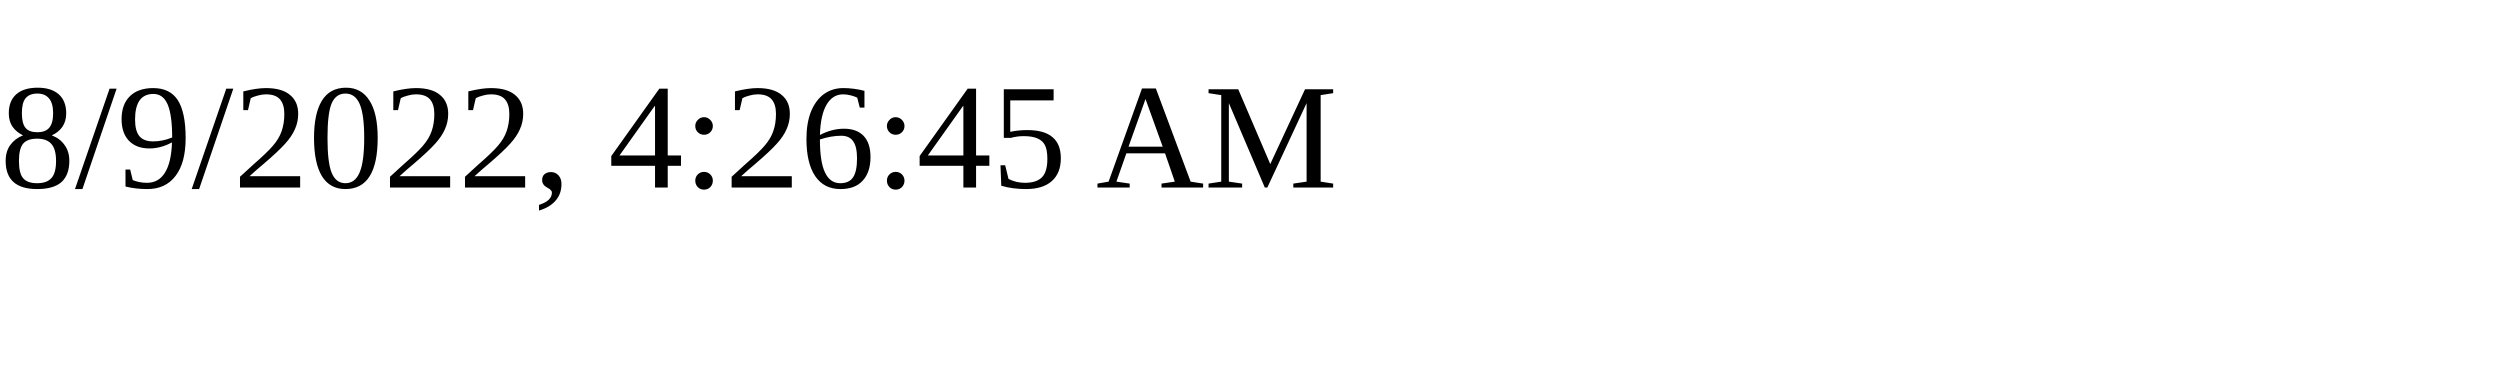
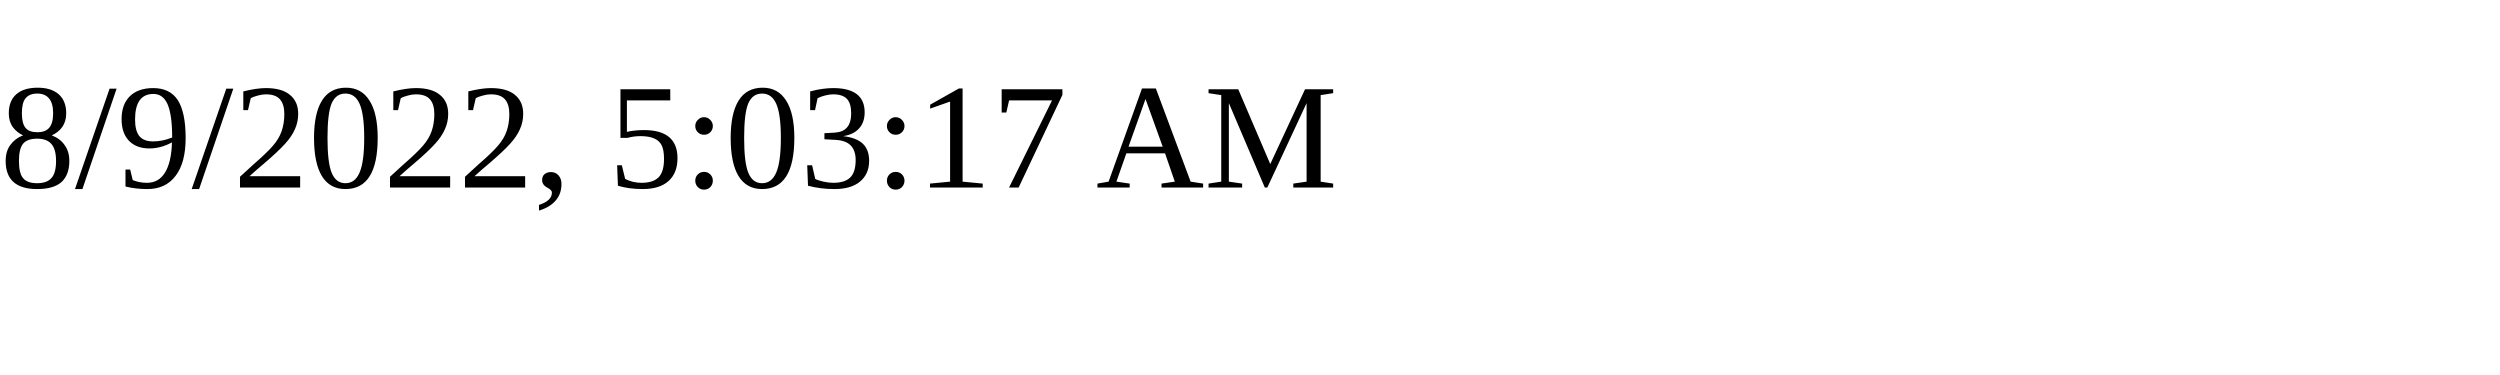
<svg xmlns="http://www.w3.org/2000/svg" height="30" width="200">
-   <text x="0" y="15">8/9/2022, 4:26:45 AM</text>
+   <text x="0" y="15">8/9/2022, 5:03:17 AM</text>
</svg>
